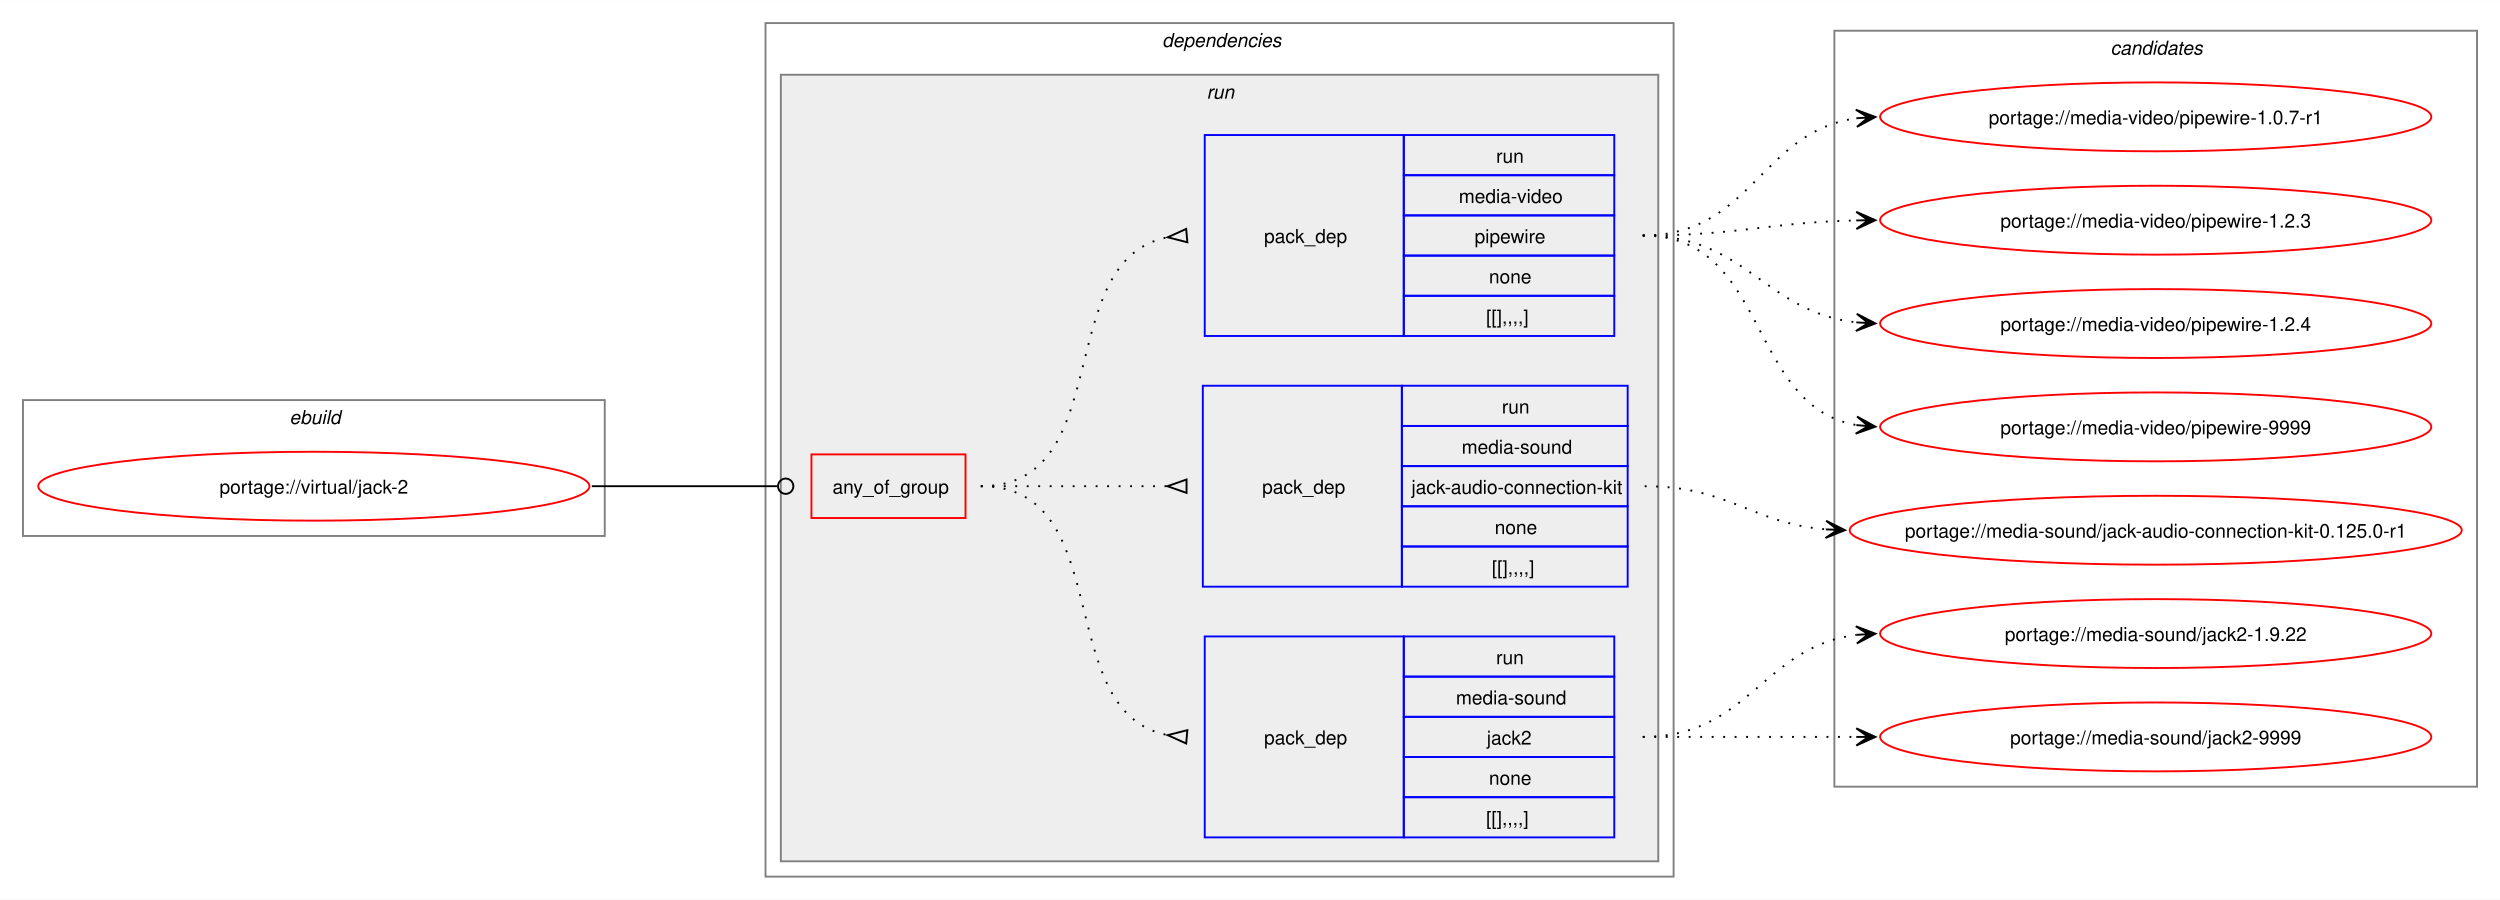
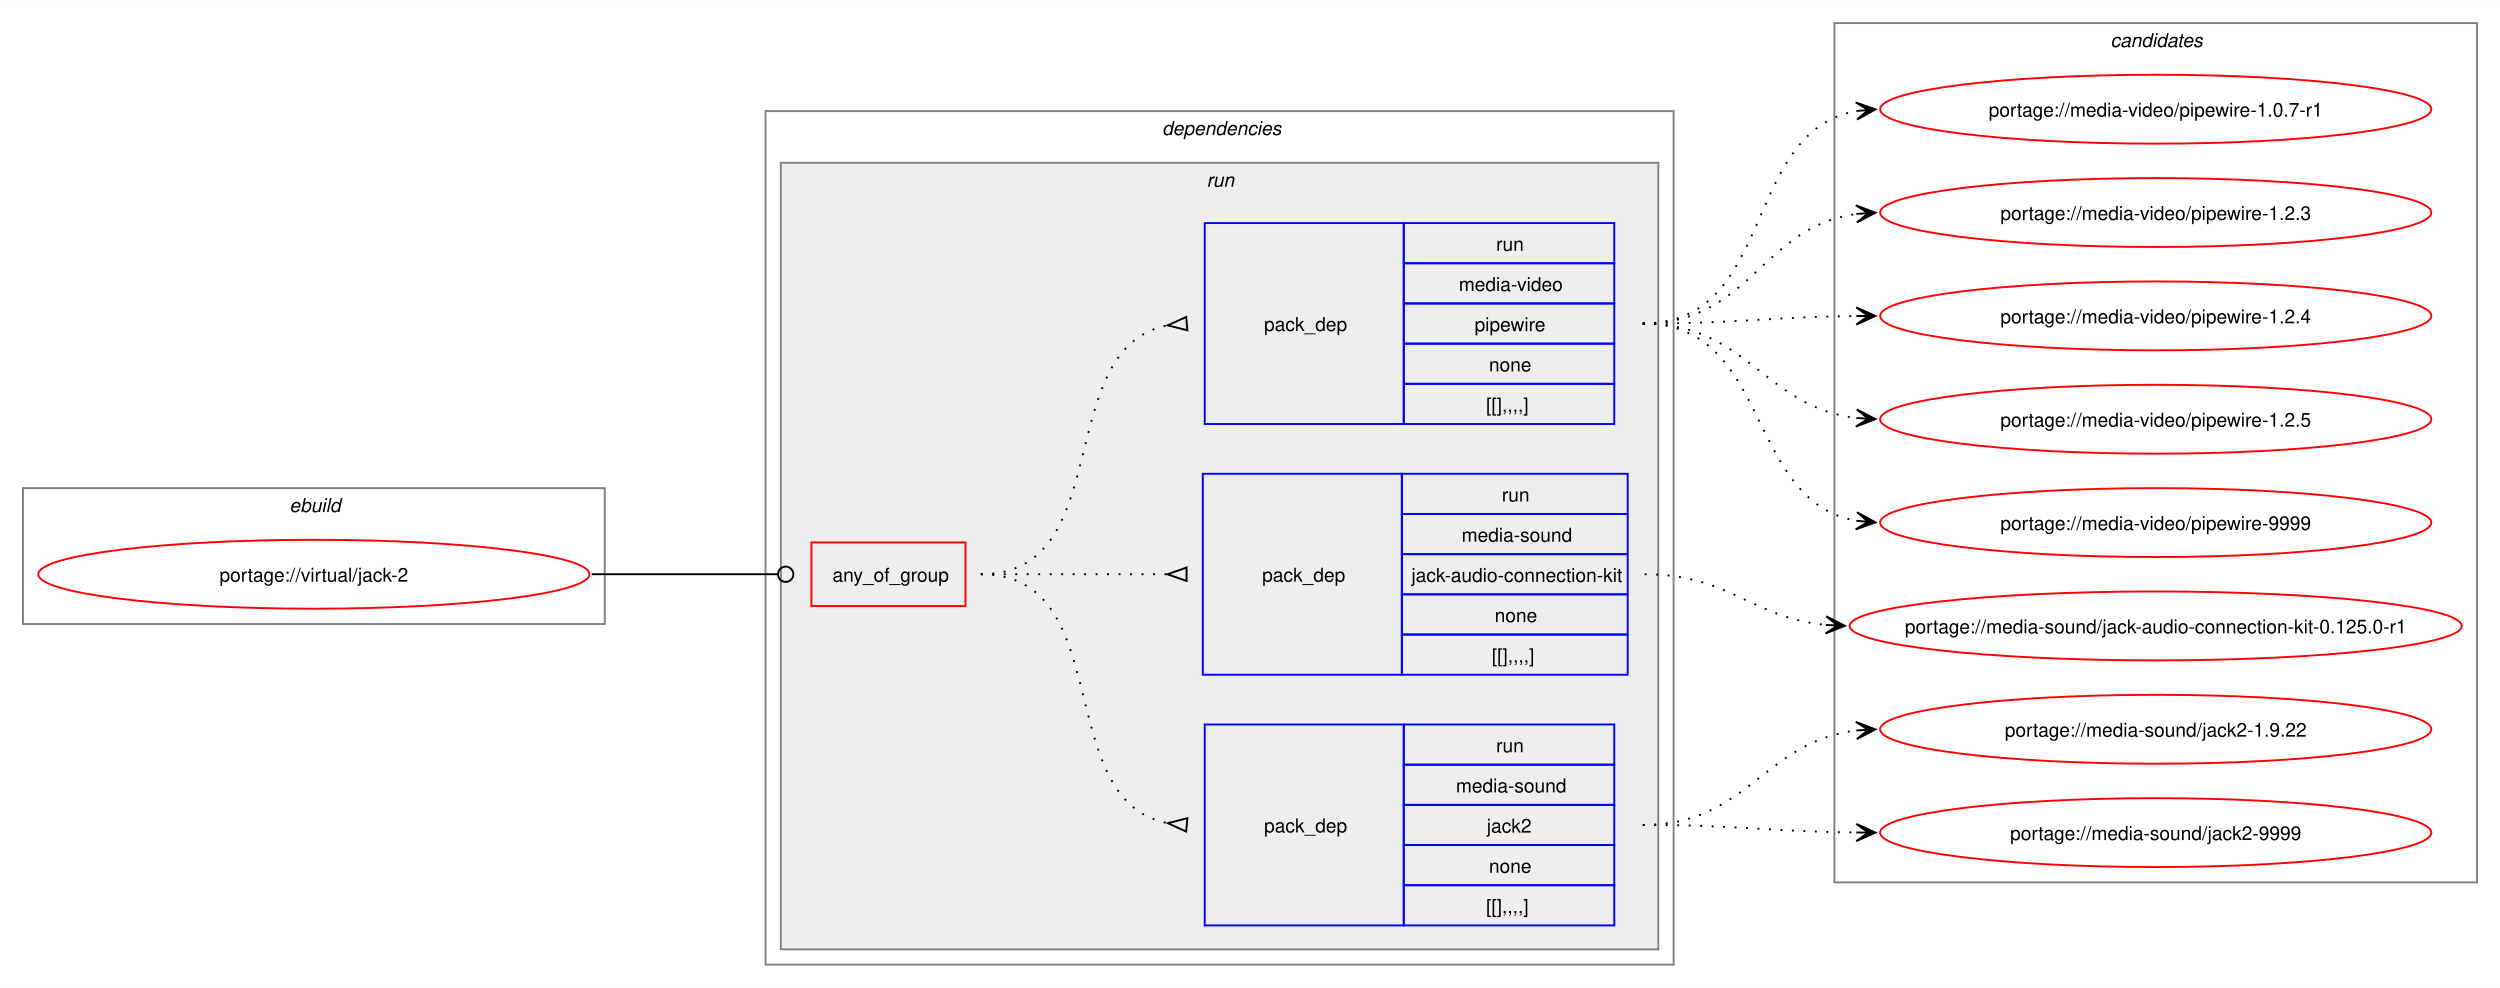
- <svg xmlns="http://www.w3.org/2000/svg" xmlns:xlink="http://www.w3.org/1999/xlink" width="1306pt" height="470pt" viewBox="0.00 0.00 1306.31 470.00">
-   <g id="graph0" class="graph" transform="scale(1 1) rotate(0) translate(4 466)">
-     <polygon fill="white" stroke="none" points="-4,4 -4,-466 1302.31,-466 1302.31,4 -4,4" />
+ <svg xmlns="http://www.w3.org/2000/svg" xmlns:xlink="http://www.w3.org/1999/xlink" width="1306pt" height="516pt" viewBox="0.00 0.00 1306.31 516.00">
+   <g id="graph0" class="graph" transform="scale(1 1) rotate(0) translate(4 512)">
+     <polygon fill="white" stroke="none" points="-4,4 -4,-512 1302.31,-512 1302.31,4 -4,4" />
    <g id="clust1" class="cluster">
      <polygon fill="none" stroke="gray" points="8,-186 8,-257 312,-257 312,-186 8,-186" />
      <text text-anchor="start" x="147.25" y="-244.5" font-family="Helvetica,sans-Serif" font-style="italic" font-size="10.00">ebuild</text>
    </g>
    <g id="clust2" class="cluster">
      <polygon fill="none" stroke="gray" points="396,-8 396,-454 870.5,-454 870.5,-8 396,-8" />
      <text text-anchor="start" x="603.25" y="-441.5" font-family="Helvetica,sans-Serif" font-style="italic" font-size="10.00">dependencies</text>
    </g>
    <g id="clust5" class="cluster">
      <polygon fill="#eeeeee" stroke="gray" points="404,-16 404,-427 862.5,-427 862.5,-16 404,-16" />
      <text text-anchor="start" x="626.5" y="-414.5" font-family="Helvetica,sans-Serif" font-style="italic" font-size="10.00">run</text>
    </g>
    <g id="clust10" class="cluster">
-       <polygon fill="none" stroke="gray" points="954.5,-55 954.5,-450 1290.31,-450 1290.31,-55 954.5,-55" />
-       <text text-anchor="start" x="1098.78" y="-437.5" font-family="Helvetica,sans-Serif" font-style="italic" font-size="10.00">candidates</text>
+       <polygon fill="none" stroke="gray" points="954.5,-51 954.5,-500 1290.31,-500 1290.31,-51 954.5,-51" />
+       <text text-anchor="start" x="1098.78" y="-487.5" font-family="Helvetica,sans-Serif" font-style="italic" font-size="10.00">candidates</text>
    </g>
    <g id="node1" class="node">
      <g id="a_node1">
        <a xlink:href="../virtual/jack-2.svg" xlink:title="portage://virtual/jack-2">
          <ellipse fill="none" stroke="red" cx="160" cy="-212" rx="144" ry="18" />
          <text text-anchor="middle" x="160" y="-208.12" font-family="Helvetica,sans-Serif" font-size="10.00">portage://virtual/jack-2</text>
        </a>
      </g>
    </g>
    <g id="node2" class="node">
      <polygon fill="none" stroke="red" points="420,-195.38 420,-228.62 500.5,-228.62 500.5,-195.38 420,-195.38" />
      <text text-anchor="start" x="431" y="-208.12" font-family="Helvetica,sans-Serif" font-size="10.00">any_of_group</text>
    </g>
    <g id="edge4" class="edge">
      <path fill="none" stroke="black" d="M305.23,-212C349.14,-212 362.3,-212 402.12,-212" />
      <ellipse fill="none" stroke="black" cx="406.55" cy="-212" rx="4" ry="4" />
    </g>
    <g id="node3" class="node">
      <polygon fill="none" stroke="blue" points="625.5,-28.5 625.5,-133.5 729.5,-133.5 729.5,-28.5 625.5,-28.5" />
      <text text-anchor="start" x="656.5" y="-77.12" font-family="Helvetica,sans-Serif" font-size="10.00">pack_dep</text>
      <polygon fill="none" stroke="blue" points="729.5,-112.5 729.5,-133.5 839.5,-133.5 839.5,-112.5 729.5,-112.5" />
      <text text-anchor="start" x="777.75" y="-119" font-family="Helvetica,sans-Serif" font-size="10.00">run</text>
      <polygon fill="none" stroke="blue" points="729.5,-91.5 729.5,-112.5 839.5,-112.5 839.5,-91.5 729.5,-91.5" />
      <text text-anchor="start" x="756.75" y="-98" font-family="Helvetica,sans-Serif" font-size="10.00">media-sound</text>
      <polygon fill="none" stroke="blue" points="729.5,-70.5 729.5,-91.5 839.5,-91.5 839.5,-70.5 729.5,-70.5" />
      <text text-anchor="start" x="772.88" y="-77" font-family="Helvetica,sans-Serif" font-size="10.00">jack2</text>
      <polygon fill="none" stroke="blue" points="729.5,-49.5 729.5,-70.5 839.5,-70.5 839.5,-49.5 729.5,-49.5" />
      <text text-anchor="start" x="774" y="-56" font-family="Helvetica,sans-Serif" font-size="10.00">none</text>
      <polygon fill="none" stroke="blue" points="729.5,-28.5 729.5,-49.5 839.5,-49.5 839.5,-28.5 729.5,-28.5" />
      <text text-anchor="start" x="772.5" y="-35" font-family="Helvetica,sans-Serif" font-size="10.00">[[],,,,]</text>
    </g>
    <g id="edge1" class="edge">
      <path fill="none" stroke="black" stroke-dasharray="1,5" d="M508.5,-212C580.3,-212 545.03,-93.48 606.37,-81.91" />
      <polygon fill="none" stroke="black" points="616.42,-84.53 606.15,-81.93 615.81,-77.56 616.42,-84.53" />
    </g>
    <g id="node4" class="node">
      <polygon fill="none" stroke="blue" points="624.5,-159.5 624.5,-264.5 728.5,-264.5 728.5,-159.5 624.5,-159.5" />
      <text text-anchor="start" x="655.5" y="-208.12" font-family="Helvetica,sans-Serif" font-size="10.00">pack_dep</text>
      <polygon fill="none" stroke="blue" points="728.5,-243.5 728.5,-264.5 846.5,-264.5 846.5,-243.5 728.5,-243.5" />
      <text text-anchor="start" x="780.75" y="-250" font-family="Helvetica,sans-Serif" font-size="10.00">run</text>
      <polygon fill="none" stroke="blue" points="728.5,-222.5 728.5,-243.5 846.5,-243.5 846.5,-222.5 728.5,-222.5" />
      <text text-anchor="start" x="759.75" y="-229" font-family="Helvetica,sans-Serif" font-size="10.00">media-sound</text>
      <polygon fill="none" stroke="blue" points="728.5,-201.5 728.5,-222.5 846.5,-222.5 846.5,-201.5 728.5,-201.5" />
      <text text-anchor="start" x="733.5" y="-208" font-family="Helvetica,sans-Serif" font-size="10.00">jack-audio-connection-kit</text>
      <polygon fill="none" stroke="blue" points="728.5,-180.5 728.5,-201.5 846.5,-201.5 846.5,-180.5 728.5,-180.5" />
      <text text-anchor="start" x="777" y="-187" font-family="Helvetica,sans-Serif" font-size="10.00">none</text>
      <polygon fill="none" stroke="blue" points="728.5,-159.5 728.5,-180.5 846.5,-180.5 846.5,-159.5 728.5,-159.5" />
      <text text-anchor="start" x="775.5" y="-166" font-family="Helvetica,sans-Serif" font-size="10.00">[[],,,,]</text>
    </g>
    <g id="edge2" class="edge">
      <path fill="none" stroke="black" stroke-dasharray="1,5" d="M508.5,-212C552.84,-212 566.46,-212 606.13,-212" />
      <polygon fill="none" stroke="black" points="616,-215.5 606,-212 616,-208.5 616,-215.5" />
    </g>
    <g id="node5" class="node">
      <polygon fill="none" stroke="blue" points="625.5,-290.5 625.5,-395.5 729.5,-395.5 729.5,-290.5 625.5,-290.5" />
      <text text-anchor="start" x="656.5" y="-339.12" font-family="Helvetica,sans-Serif" font-size="10.00">pack_dep</text>
      <polygon fill="none" stroke="blue" points="729.5,-374.5 729.5,-395.5 839.5,-395.5 839.5,-374.5 729.5,-374.5" />
      <text text-anchor="start" x="777.75" y="-381" font-family="Helvetica,sans-Serif" font-size="10.00">run</text>
      <polygon fill="none" stroke="blue" points="729.5,-353.5 729.5,-374.5 839.5,-374.5 839.5,-353.5 729.5,-353.5" />
      <text text-anchor="start" x="758.25" y="-360" font-family="Helvetica,sans-Serif" font-size="10.00">media-video</text>
      <polygon fill="none" stroke="blue" points="729.5,-332.5 729.5,-353.5 839.5,-353.5 839.5,-332.5 729.5,-332.5" />
      <text text-anchor="start" x="766.5" y="-339" font-family="Helvetica,sans-Serif" font-size="10.00">pipewire</text>
      <polygon fill="none" stroke="blue" points="729.5,-311.5 729.5,-332.5 839.5,-332.5 839.5,-311.5 729.5,-311.5" />
      <text text-anchor="start" x="774" y="-318" font-family="Helvetica,sans-Serif" font-size="10.00">none</text>
      <polygon fill="none" stroke="blue" points="729.5,-290.5 729.5,-311.5 839.5,-311.5 839.5,-290.5 729.5,-290.5" />
      <text text-anchor="start" x="772.5" y="-297" font-family="Helvetica,sans-Serif" font-size="10.00">[[],,,,]</text>
    </g>
    <g id="edge3" class="edge">
      <path fill="none" stroke="black" stroke-dasharray="1,5" d="M508.5,-212C580.3,-212 545.03,-330.52 606.37,-342.09" />
      <polygon fill="none" stroke="black" points="615.81,-346.44 606.15,-342.07 616.42,-339.47 615.81,-346.44" />
    </g>
    <g id="node6" class="node">
      <g id="a_node6">
        <a xlink:href="../media-sound/jack2-9999.svg" xlink:title="portage://media-sound/jack2-9999">
-           <ellipse fill="none" stroke="red" cx="1122.41" cy="-81" rx="144" ry="18" />
-           <text text-anchor="middle" x="1122.41" y="-77.12" font-family="Helvetica,sans-Serif" font-size="10.00">portage://media-sound/jack2-9999</text>
+           <ellipse fill="none" stroke="red" cx="1122.41" cy="-77" rx="144" ry="18" />
+           <text text-anchor="middle" x="1122.41" y="-73.12" font-family="Helvetica,sans-Serif" font-size="10.00">portage://media-sound/jack2-9999</text>
        </a>
      </g>
    </g>
    <g id="edge5" class="edge">
-       <path fill="none" stroke="black" stroke-dasharray="1,5" d="M854.39,-81C905.12,-81 920.48,-81 966.24,-81" />
-       <polygon fill="black" stroke="black" points="975.95,-81 965.95,-85.5 972.17,-81 965.95,-81 965.95,-81 965.95,-81 972.17,-81 965.95,-76.5 975.95,-81" />
+       <path fill="none" stroke="black" stroke-dasharray="1,5" d="M854.39,-81C905.15,-81 920.46,-77.54 966.23,-77.06" />
+       <polygon fill="black" stroke="black" points="975.95,-77.01 965.98,-81.56 972.17,-77.03 965.95,-77.06 965.95,-77.06 965.95,-77.06 972.17,-77.03 965.93,-72.56 975.95,-77.01" />
    </g>
    <g id="node7" class="node">
      <g id="a_node7">
        <a xlink:href="../media-sound/jack2-1.9.22.svg" xlink:title="portage://media-sound/jack2-1.9.22">
-           <ellipse fill="none" stroke="red" cx="1122.41" cy="-135" rx="144" ry="18" />
-           <text text-anchor="middle" x="1122.41" y="-131.12" font-family="Helvetica,sans-Serif" font-size="10.00">portage://media-sound/jack2-1.9.22</text>
+           <ellipse fill="none" stroke="red" cx="1122.41" cy="-131" rx="144" ry="18" />
+           <text text-anchor="middle" x="1122.41" y="-127.12" font-family="Helvetica,sans-Serif" font-size="10.00">portage://media-sound/jack2-1.9.22</text>
        </a>
      </g>
    </g>
    <g id="edge6" class="edge">
-       <path fill="none" stroke="black" stroke-dasharray="1,5" d="M854.39,-81C910.04,-81 916.84,-128.07 966,-134.32" />
-       <polygon fill="black" stroke="black" points="975.96,-134.93 965.7,-138.81 972.18,-134.69 965.97,-134.32 965.97,-134.32 965.97,-134.32 972.18,-134.69 966.25,-129.82 975.96,-134.93" />
+       <path fill="none" stroke="black" stroke-dasharray="1,5" d="M854.39,-81C909.4,-81 917.36,-124.58 966.12,-130.37" />
+       <polygon fill="black" stroke="black" points="975.96,-130.93 965.71,-134.85 972.18,-130.71 965.97,-130.36 965.97,-130.36 965.97,-130.36 972.18,-130.71 966.23,-125.87 975.96,-130.93" />
    </g>
    <g id="node8" class="node">
      <g id="a_node8">
        <a xlink:href="../media-sound/jack-audio-connection-kit-0.125.0-r1.svg" xlink:title="portage://media-sound/jack-audio-connection-kit-0.125.0-r1">
-           <ellipse fill="none" stroke="red" cx="1122.41" cy="-189" rx="159.91" ry="18" />
-           <text text-anchor="middle" x="1122.41" y="-185.12" font-family="Helvetica,sans-Serif" font-size="10.00">portage://media-sound/jack-audio-connection-kit-0.125.0-r1</text>
+           <ellipse fill="none" stroke="red" cx="1122.41" cy="-185" rx="159.91" ry="18" />
+           <text text-anchor="middle" x="1122.41" y="-181.12" font-family="Helvetica,sans-Serif" font-size="10.00">portage://media-sound/jack-audio-connection-kit-0.125.0-r1</text>
        </a>
      </g>
    </g>
    <g id="edge7" class="edge">
-       <path fill="none" stroke="black" stroke-dasharray="1,5" d="M855.39,-212C899.58,-212 911.27,-192.62 950.13,-189.44" />
-       <polygon fill="black" stroke="black" points="960.02,-189.05 950.21,-193.94 956.24,-189.2 950.03,-189.44 950.03,-189.44 950.03,-189.44 956.24,-189.2 949.85,-184.95 960.02,-189.05" />
+       <path fill="none" stroke="black" stroke-dasharray="1,5" d="M855.39,-212C899.96,-212 910.98,-189.25 950.05,-185.52" />
+       <polygon fill="black" stroke="black" points="960.02,-185.06 950.24,-190.01 956.25,-185.23 950.03,-185.52 950.03,-185.52 950.03,-185.52 956.25,-185.23 949.83,-181.02 960.02,-185.06" />
    </g>
    <g id="node9" class="node">
      <g id="a_node9">
        <a xlink:href="../media-video/pipewire-9999.svg" xlink:title="portage://media-video/pipewire-9999">
-           <ellipse fill="none" stroke="red" cx="1122.41" cy="-243" rx="144" ry="18" />
-           <text text-anchor="middle" x="1122.41" y="-239.12" font-family="Helvetica,sans-Serif" font-size="10.00">portage://media-video/pipewire-9999</text>
+           <ellipse fill="none" stroke="red" cx="1122.41" cy="-239" rx="144" ry="18" />
+           <text text-anchor="middle" x="1122.41" y="-235.12" font-family="Helvetica,sans-Serif" font-size="10.00">portage://media-video/pipewire-9999</text>
        </a>
      </g>
    </g>
    <g id="edge8" class="edge">
-       <path fill="none" stroke="black" stroke-dasharray="1,5" d="M854.39,-343C920.78,-343 908.55,-254.01 966.03,-243.93" />
-       <polygon fill="black" stroke="black" points="975.96,-243.1 966.36,-248.41 972.19,-243.41 965.99,-243.93 965.99,-243.93 965.99,-243.93 972.19,-243.41 965.62,-239.44 975.96,-243.1" />
+       <path fill="none" stroke="black" stroke-dasharray="1,5" d="M854.39,-343C921.99,-343 907.6,-250.06 966.23,-239.9" />
+       <polygon fill="black" stroke="black" points="975.96,-239.1 966.36,-244.4 972.19,-239.41 965.99,-239.92 965.99,-239.92 965.99,-239.92 972.19,-239.41 965.62,-235.43 975.96,-239.1" />
    </g>
    <g id="node10" class="node">
      <g id="a_node10">
-         <a xlink:href="../media-video/pipewire-1.2.4.svg" xlink:title="portage://media-video/pipewire-1.2.4">
-           <ellipse fill="none" stroke="red" cx="1122.41" cy="-297" rx="144" ry="18" />
-           <text text-anchor="middle" x="1122.41" y="-293.12" font-family="Helvetica,sans-Serif" font-size="10.00">portage://media-video/pipewire-1.2.4</text>
+         <a xlink:href="../media-video/pipewire-1.2.5.svg" xlink:title="portage://media-video/pipewire-1.2.5">
+           <ellipse fill="none" stroke="red" cx="1122.41" cy="-293" rx="144" ry="18" />
+           <text text-anchor="middle" x="1122.41" y="-289.12" font-family="Helvetica,sans-Serif" font-size="10.00">portage://media-video/pipewire-1.2.5</text>
        </a>
      </g>
    </g>
    <g id="edge9" class="edge">
-       <path fill="none" stroke="black" stroke-dasharray="1,5" d="M854.39,-343C908.79,-343 917.84,-302.91 966.22,-297.58" />
-       <polygon fill="black" stroke="black" points="975.95,-297.06 966.21,-302.09 972.18,-297.27 965.97,-297.6 965.97,-297.6 965.97,-297.6 972.18,-297.27 965.73,-293.1 975.95,-297.06" />
+       <path fill="none" stroke="black" stroke-dasharray="1,5" d="M854.39,-343C909.4,-343 917.36,-299.42 966.12,-293.63" />
+       <polygon fill="black" stroke="black" points="975.96,-293.07 966.23,-298.13 972.18,-293.29 965.97,-293.64 965.97,-293.64 965.97,-293.64 972.18,-293.29 965.71,-289.15 975.96,-293.07" />
    </g>
    <g id="node11" class="node">
      <g id="a_node11">
-         <a xlink:href="../media-video/pipewire-1.2.3.svg" xlink:title="portage://media-video/pipewire-1.2.3">
-           <ellipse fill="none" stroke="red" cx="1122.41" cy="-351" rx="144" ry="18" />
-           <text text-anchor="middle" x="1122.41" y="-347.12" font-family="Helvetica,sans-Serif" font-size="10.00">portage://media-video/pipewire-1.2.3</text>
+         <a xlink:href="../media-video/pipewire-1.2.4.svg" xlink:title="portage://media-video/pipewire-1.2.4">
+           <ellipse fill="none" stroke="red" cx="1122.41" cy="-347" rx="144" ry="18" />
+           <text text-anchor="middle" x="1122.41" y="-343.12" font-family="Helvetica,sans-Serif" font-size="10.00">portage://media-video/pipewire-1.2.4</text>
        </a>
      </g>
    </g>
    <g id="edge10" class="edge">
-       <path fill="none" stroke="black" stroke-dasharray="1,5" d="M854.39,-343C905.23,-343 920.4,-349.91 966.22,-350.89" />
-       <polygon fill="black" stroke="black" points="975.95,-350.99 965.91,-355.38 972.17,-350.95 965.95,-350.88 965.95,-350.88 965.95,-350.88 972.17,-350.95 966,-346.38 975.95,-350.99" />
+       <path fill="none" stroke="black" stroke-dasharray="1,5" d="M854.39,-343C905.15,-343 920.46,-346.46 966.23,-346.94" />
+       <polygon fill="black" stroke="black" points="975.95,-346.99 965.93,-351.44 972.17,-346.97 965.95,-346.94 965.95,-346.94 965.95,-346.94 972.17,-346.97 965.98,-342.44 975.95,-346.99" />
    </g>
    <g id="node12" class="node">
      <g id="a_node12">
-         <a xlink:href="../media-video/pipewire-1.0.7-r1.svg" xlink:title="portage://media-video/pipewire-1.0.7-r1">
-           <ellipse fill="none" stroke="red" cx="1122.41" cy="-405" rx="144" ry="18" />
-           <text text-anchor="middle" x="1122.41" y="-401.12" font-family="Helvetica,sans-Serif" font-size="10.00">portage://media-video/pipewire-1.0.7-r1</text>
+         <a xlink:href="../media-video/pipewire-1.2.3.svg" xlink:title="portage://media-video/pipewire-1.2.3">
+           <ellipse fill="none" stroke="red" cx="1122.41" cy="-401" rx="144" ry="18" />
+           <text text-anchor="middle" x="1122.41" y="-397.12" font-family="Helvetica,sans-Serif" font-size="10.00">portage://media-video/pipewire-1.2.3</text>
        </a>
      </g>
    </g>
    <g id="edge11" class="edge">
-       <path fill="none" stroke="black" stroke-dasharray="1,5" d="M854.39,-343C911.58,-343 915.72,-397.27 966.07,-404.26" />
-       <polygon fill="black" stroke="black" points="975.96,-404.92 965.68,-408.74 972.18,-404.67 965.98,-404.25 965.98,-404.25 965.98,-404.25 972.18,-404.67 966.28,-399.76 975.96,-404.92" />
+       <path fill="none" stroke="black" stroke-dasharray="1,5" d="M854.39,-343C910.85,-343 916.31,-393.76 966.2,-400.31" />
+       <polygon fill="black" stroke="black" points="975.96,-400.92 965.69,-404.79 972.18,-400.69 965.98,-400.29 965.98,-400.29 965.98,-400.29 972.18,-400.69 966.26,-395.8 975.96,-400.92" />
+     </g>
+     <g id="node13" class="node">
+       <g id="a_node13">
+         <a xlink:href="../media-video/pipewire-1.0.7-r1.svg" xlink:title="portage://media-video/pipewire-1.0.7-r1">
+           <ellipse fill="none" stroke="red" cx="1122.41" cy="-455" rx="144" ry="18" />
+           <text text-anchor="middle" x="1122.41" y="-451.12" font-family="Helvetica,sans-Serif" font-size="10.00">portage://media-video/pipewire-1.0.7-r1</text>
+         </a>
+       </g>
+     </g>
+     <g id="edge12" class="edge">
+       <path fill="none" stroke="black" stroke-dasharray="1,5" d="M854.39,-343C924.36,-343 905.66,-443.5 966.28,-454.1" />
+       <polygon fill="black" stroke="black" points="975.96,-454.9 965.62,-458.56 972.19,-454.59 965.99,-454.07 965.99,-454.07 965.99,-454.07 972.19,-454.59 966.36,-449.59 975.96,-454.9" />
    </g>
  </g>
</svg>
